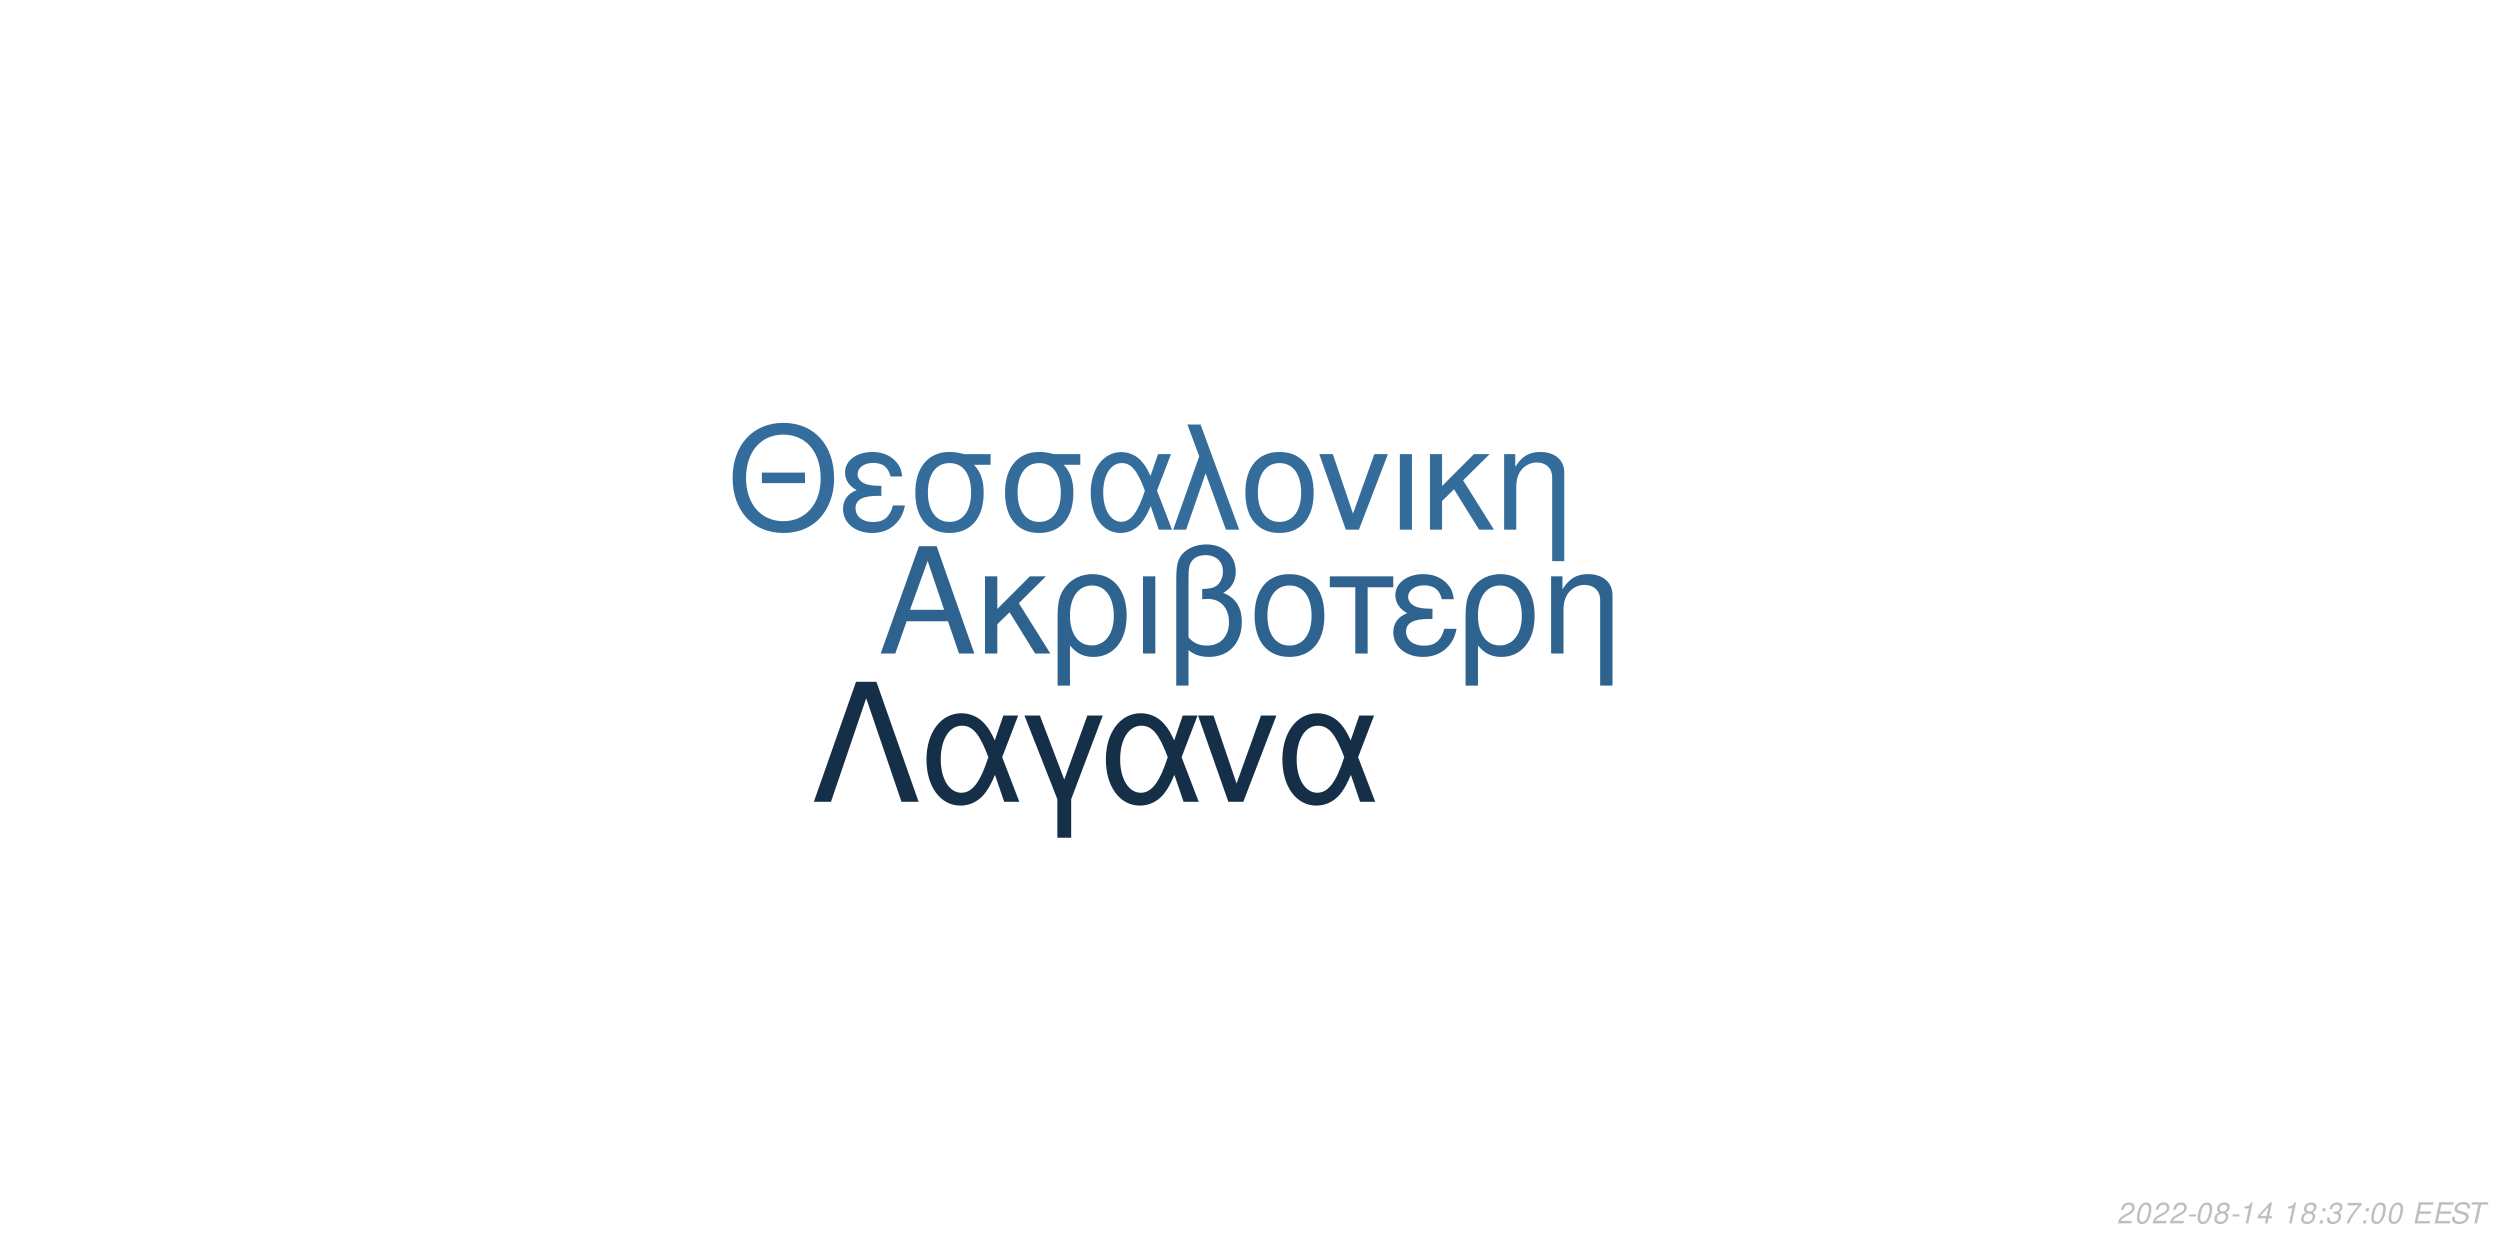
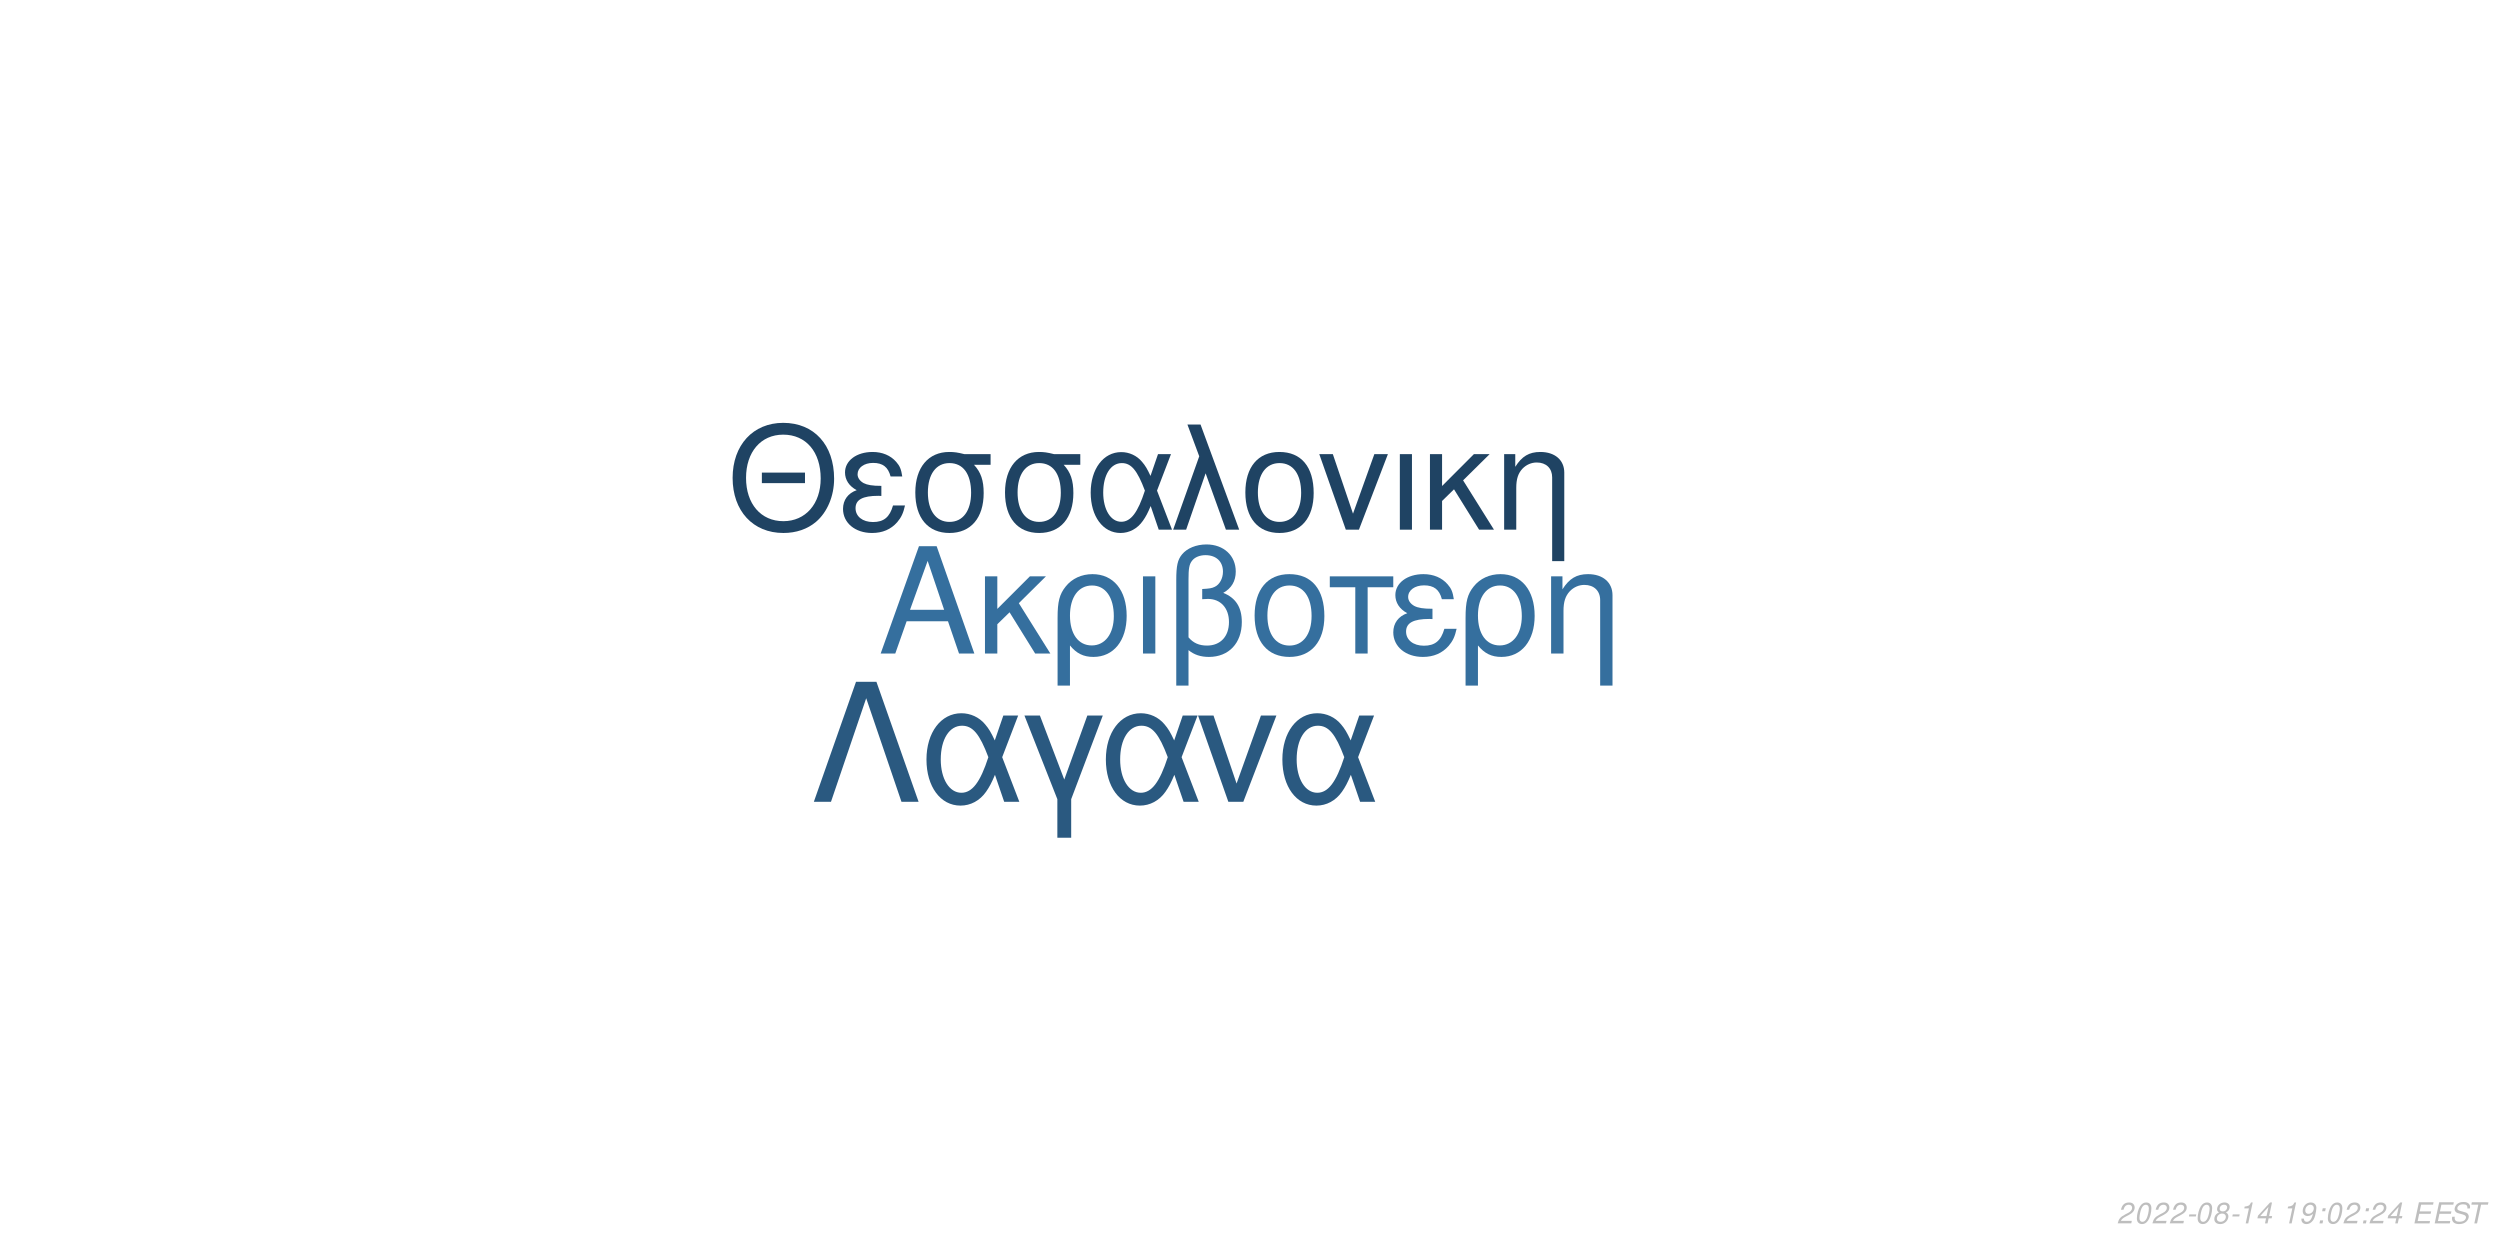
<svg xmlns="http://www.w3.org/2000/svg" xmlns:xlink="http://www.w3.org/1999/xlink" width="864pt" height="432pt" viewBox="0 0 864 432" version="1.1">
  <defs>
    <g>
      <symbol overflow="visible" id="glyph0-0">
        <path style="stroke:none;" d="" />
      </symbol>
      <symbol overflow="visible" id="glyph0-1">
        <path style="stroke:none;" d="M 24.125 -11.141 L 27.938 0 L 33.234 0 L 20.203 -37.094 L 14.094 -37.094 L 0.859 0 L 5.906 0 L 9.828 -11.141 Z M 22.797 -15.109 L 11 -15.109 L 17.094 -32.016 Z M 22.797 -15.109 " />
      </symbol>
      <symbol overflow="visible" id="glyph0-2">
        <path style="stroke:none;" d="M 7.172 -15.422 L 7.172 -26.672 L 2.906 -26.672 L 2.906 0 L 7.172 0 L 7.172 -10.125 L 11.406 -14.25 L 20.25 0 L 25.5 0 L 14.609 -17.406 L 23.969 -26.672 L 18.422 -26.672 Z M 7.172 -15.422 " />
      </symbol>
      <symbol overflow="visible" id="glyph0-3">
        <path style="stroke:none;" d="M 3 11.094 L 7.281 11.094 L 7.281 -2.797 C 9.516 -0.047 11.953 1.172 15.375 1.172 C 22.344 1.172 26.875 -4.422 26.875 -13.031 C 26.875 -21.891 22.297 -27.438 15.062 -27.438 C 11.297 -27.438 7.984 -25.906 5.797 -23.156 C 3.672 -20.516 3 -17.969 3 -12.359 Z M 14.906 -23.516 C 19.547 -23.516 22.438 -19.438 22.438 -12.922 C 22.438 -6.812 19.391 -2.797 14.812 -2.797 C 10.172 -2.797 7.281 -6.766 7.281 -13.125 C 7.281 -19.484 10.234 -23.516 14.906 -23.516 Z M 14.906 -23.516 " />
      </symbol>
      <symbol overflow="visible" id="glyph0-4">
        <path style="stroke:none;" d="M 3.516 0 L 7.781 0 L 7.781 -26.672 L 3.516 -26.672 Z M 3.516 0 " />
      </symbol>
      <symbol overflow="visible" id="glyph0-5">
        <path style="stroke:none;" d="M 4.016 11.094 L 8.25 11.094 L 8.25 -1.172 C 10.172 0.406 12.422 1.172 15.312 1.172 C 22.188 1.172 26.672 -3.609 26.672 -10.891 C 26.672 -15.984 24.578 -19.234 20.25 -20.969 C 23.109 -22.547 24.578 -25.031 24.578 -28.344 C 24.578 -33.844 20.406 -37.703 14.453 -37.703 C 10.938 -37.703 7.734 -36.391 6 -34.25 C 4.484 -32.422 4.016 -30.328 4.016 -25.391 Z M 8.25 -25.656 C 8.25 -29.359 8.5 -30.844 9.469 -32.062 C 10.375 -33.281 12.156 -34 14.094 -34 C 17.812 -34 20.156 -31.812 20.156 -28.297 C 20.156 -25.953 18.984 -23.812 17.297 -23.047 C 16.281 -22.547 15.469 -22.438 12.984 -22.297 L 12.984 -18.781 C 13.734 -18.828 14.344 -18.875 14.969 -18.875 C 19.344 -18.875 22.234 -15.719 22.234 -10.891 C 22.234 -5.906 19.281 -2.75 14.656 -2.75 C 11.953 -2.75 9.922 -3.609 8.25 -5.594 Z M 8.25 -25.656 " />
      </symbol>
      <symbol overflow="visible" id="glyph0-6">
        <path style="stroke:none;" d="M 14.094 -27.438 C 6.562 -27.438 2.094 -22.094 2.094 -13.125 C 2.094 -4.125 6.562 1.172 14.141 1.172 C 21.672 1.172 26.203 -4.172 26.203 -12.922 C 26.203 -22.188 21.828 -27.438 14.094 -27.438 Z M 14.141 -23.516 C 18.938 -23.516 21.781 -19.594 21.781 -12.984 C 21.781 -6.672 18.828 -2.75 14.141 -2.75 C 9.422 -2.75 6.516 -6.672 6.516 -13.125 C 6.516 -19.594 9.422 -23.516 14.141 -23.516 Z M 14.141 -23.516 " />
      </symbol>
      <symbol overflow="visible" id="glyph0-7">
        <path style="stroke:none;" d="M 7.891 0 L 12.156 0 L 12.156 -22.906 L 21.016 -22.906 L 21.016 -26.672 L -0.922 -26.672 L -0.922 -22.906 L 7.891 -22.906 Z M 7.891 0 " />
      </symbol>
      <symbol overflow="visible" id="glyph0-8">
        <path style="stroke:none;" d="M 14.562 -15.469 C 11.344 -15.469 9.562 -15.781 8.297 -16.438 C 6.922 -17.203 6.156 -18.328 6.156 -19.547 C 6.156 -21.891 8.453 -23.562 11.656 -23.562 C 15.062 -23.562 16.953 -22.094 17.812 -18.781 L 21.938 -18.781 C 21.578 -21.266 21.062 -22.5 19.797 -23.922 C 17.812 -26.203 14.906 -27.438 11.453 -27.438 C 5.797 -27.438 1.734 -24.375 1.734 -20.203 C 1.734 -17.609 3.156 -15.375 5.859 -13.938 C 2.797 -12.875 1.016 -10.484 1.016 -7.328 C 1.016 -2.391 5.297 1.172 11.25 1.172 C 14.969 1.172 17.906 -0.109 20.156 -2.641 C 21.578 -4.328 22.297 -5.797 22.906 -8.547 L 18.672 -8.547 C 17.5 -4.422 15.422 -2.703 11.609 -2.703 C 7.938 -2.703 5.438 -4.688 5.438 -7.578 C 5.438 -10.578 7.938 -11.953 13.484 -11.953 C 13.641 -11.953 14.094 -11.953 14.562 -11.906 Z M 14.562 -15.469 " />
      </symbol>
      <symbol overflow="visible" id="glyph0-9">
        <path style="stroke:none;" d="M 3.562 -26.672 L 3.562 0 L 7.844 0 L 7.844 -14.703 C 7.844 -17.906 8.5 -19.891 10.031 -21.531 C 11.406 -22.953 13.188 -23.719 15.062 -23.719 C 18.375 -23.719 20.516 -21.672 20.516 -18.469 L 20.516 11.094 L 24.781 11.094 L 24.781 -20.156 C 24.781 -24.578 21.469 -27.438 16.328 -27.438 C 12.359 -27.438 9.828 -25.906 7.484 -22.188 L 7.484 -26.672 Z M 3.562 -26.672 " />
      </symbol>
      <symbol overflow="visible" id="glyph1-0">
        <path style="stroke:none;" d="" />
      </symbol>
      <symbol overflow="visible" id="glyph1-1">
        <path style="stroke:none;" d="M 26.859 -19.734 L 11.953 -19.734 L 11.953 -16.094 L 26.859 -16.094 Z M 19.328 -36.922 C 8.922 -36.922 1.844 -29.25 1.844 -17.891 C 1.844 -6.484 8.875 1.141 19.391 1.141 C 23.812 1.141 27.703 -0.203 30.641 -2.688 C 34.578 -6.031 36.922 -11.656 36.922 -17.594 C 36.922 -29.297 30 -36.922 19.328 -36.922 Z M 19.328 -32.844 C 27.203 -32.844 32.281 -26.906 32.281 -17.688 C 32.281 -8.922 27.062 -2.938 19.391 -2.938 C 11.609 -2.938 6.484 -8.922 6.484 -17.891 C 6.484 -26.859 11.609 -32.844 19.328 -32.844 Z M 19.328 -32.844 " />
      </symbol>
      <symbol overflow="visible" id="glyph1-2">
        <path style="stroke:none;" d="M 14.25 -15.141 C 11.109 -15.141 9.375 -15.453 8.125 -16.094 C 6.781 -16.844 6.031 -17.938 6.031 -19.141 C 6.031 -21.422 8.266 -23.078 11.406 -23.078 C 14.75 -23.078 16.594 -21.625 17.438 -18.391 L 21.469 -18.391 C 21.125 -20.828 20.625 -22.031 19.391 -23.422 C 17.438 -25.656 14.594 -26.859 11.219 -26.859 C 5.688 -26.859 1.688 -23.875 1.688 -19.781 C 1.688 -17.234 3.094 -15.047 5.734 -13.656 C 2.734 -12.609 1 -10.266 1 -7.172 C 1 -2.344 5.188 1.141 11.016 1.141 C 14.656 1.141 17.547 -0.094 19.734 -2.594 C 21.125 -4.234 21.828 -5.688 22.422 -8.375 L 18.281 -8.375 C 17.141 -4.328 15.094 -2.641 11.359 -2.641 C 7.766 -2.641 5.328 -4.578 5.328 -7.422 C 5.328 -10.359 7.766 -11.703 13.203 -11.703 C 13.359 -11.703 13.797 -11.703 14.25 -11.656 Z M 14.25 -15.141 " />
      </symbol>
      <symbol overflow="visible" id="glyph1-3">
        <path style="stroke:none;" d="M 29 -26.109 L 19.938 -26.109 C 17.594 -26.703 16.438 -26.859 14.703 -26.859 C 7.469 -26.859 2.984 -21.469 2.984 -12.859 C 2.984 -4.031 7.375 1.141 14.797 1.141 C 22.172 1.141 26.609 -4.078 26.609 -12.656 C 26.609 -17.047 25.656 -19.828 23.266 -22.422 L 29 -22.422 Z M 14.797 -23.016 C 19.531 -23.016 22.266 -19.234 22.266 -12.75 C 22.266 -6.531 19.438 -2.688 14.797 -2.688 C 10.172 -2.688 7.328 -6.531 7.328 -12.859 C 7.328 -19.188 10.172 -23.016 14.797 -23.016 Z M 14.797 -23.016 " />
      </symbol>
      <symbol overflow="visible" id="glyph1-4">
        <path style="stroke:none;" d="M 29.344 -26.109 L 24.859 -26.109 L 22.266 -18.578 C 21.125 -21.031 20.484 -22.125 19.328 -23.469 C 17.547 -25.609 14.906 -26.812 12.156 -26.812 C 5.984 -26.812 1.594 -20.984 1.594 -12.812 C 1.594 -4.578 5.828 1.141 11.906 1.141 C 14.953 1.141 17.734 -0.344 19.625 -3.047 C 20.672 -4.531 21.281 -5.688 22.328 -8.172 L 25.109 0 L 29.703 0 L 24.516 -13.5 Z M 20.328 -13.5 C 17.891 -5.922 15.453 -2.734 12.156 -2.734 C 8.516 -2.734 5.922 -6.922 5.922 -12.812 C 5.922 -18.938 8.516 -23.016 12.359 -23.016 C 15.594 -23.016 17.688 -20.531 20.328 -13.5 Z M 20.328 -13.5 " />
      </symbol>
      <symbol overflow="visible" id="glyph1-5">
        <path style="stroke:none;" d="M 1.094 0 L 5.578 0 L 12.312 -19.484 L 19.328 0 L 23.922 0 L 10.562 -36.328 L 6.031 -36.328 L 10.109 -25.359 Z M 1.094 0 " />
      </symbol>
      <symbol overflow="visible" id="glyph1-6">
        <path style="stroke:none;" d="M 13.797 -26.859 C 6.422 -26.859 2.047 -21.625 2.047 -12.859 C 2.047 -4.031 6.422 1.141 13.859 1.141 C 21.234 1.141 25.656 -4.078 25.656 -12.656 C 25.656 -21.719 21.375 -26.859 13.797 -26.859 Z M 13.859 -23.016 C 18.531 -23.016 21.328 -19.188 21.328 -12.703 C 21.328 -6.531 18.438 -2.688 13.859 -2.688 C 9.219 -2.688 6.375 -6.531 6.375 -12.859 C 6.375 -19.188 9.219 -23.016 13.859 -23.016 Z M 13.859 -23.016 " />
      </symbol>
      <symbol overflow="visible" id="glyph1-7">
        <path style="stroke:none;" d="M 14.297 0 L 24.312 -26.109 L 19.625 -26.109 L 12.25 -5.531 L 5.281 -26.109 L 0.594 -26.109 L 9.766 0 Z M 14.297 0 " />
      </symbol>
      <symbol overflow="visible" id="glyph1-8">
        <path style="stroke:none;" d="M 3.438 0 L 7.625 0 L 7.625 -26.109 L 3.438 -26.109 Z M 3.438 0 " />
      </symbol>
      <symbol overflow="visible" id="glyph1-9">
        <path style="stroke:none;" d="M 7.031 -15.094 L 7.031 -26.109 L 2.844 -26.109 L 2.844 0 L 7.031 0 L 7.031 -9.922 L 11.156 -13.953 L 19.828 0 L 24.969 0 L 14.297 -17.047 L 23.469 -26.109 L 18.031 -26.109 Z M 7.031 -15.094 " />
      </symbol>
      <symbol overflow="visible" id="glyph1-10">
        <path style="stroke:none;" d="M 3.484 -26.109 L 3.484 0 L 7.672 0 L 7.672 -14.406 C 7.672 -17.547 8.328 -19.484 9.812 -21.078 C 11.156 -22.469 12.906 -23.219 14.75 -23.219 C 17.984 -23.219 20.078 -21.234 20.078 -18.094 L 20.078 10.859 L 24.266 10.859 L 24.266 -19.734 C 24.266 -24.062 21.031 -26.859 16 -26.859 C 12.109 -26.859 9.609 -25.359 7.328 -21.719 L 7.328 -26.109 Z M 3.484 -26.109 " />
      </symbol>
      <symbol overflow="visible" id="glyph2-0">
        <path style="stroke:none;" d="" />
      </symbol>
      <symbol overflow="visible" id="glyph2-1">
        <path style="stroke:none;" d="M 22.531 -41.484 L 15.484 -41.484 L 0.906 0 L 6.828 0 L 19 -35.797 L 31.188 0 L 37.109 0 Z M 22.531 -41.484 " />
      </symbol>
      <symbol overflow="visible" id="glyph2-2">
        <path style="stroke:none;" d="M 33.516 -29.812 L 28.391 -29.812 L 25.438 -21.219 C 24.125 -24.016 23.391 -25.266 22.078 -26.797 C 20.031 -29.25 17.016 -30.609 13.891 -30.609 C 6.828 -30.609 1.828 -23.953 1.828 -14.625 C 1.828 -5.234 6.656 1.312 13.594 1.312 C 17.078 1.312 20.266 -0.391 22.422 -3.469 C 23.609 -5.172 24.297 -6.484 25.5 -9.328 L 28.688 0 L 33.922 0 L 28 -15.422 Z M 23.219 -15.422 C 20.422 -6.766 17.641 -3.125 13.891 -3.125 C 9.734 -3.125 6.766 -7.906 6.766 -14.625 C 6.766 -21.625 9.734 -26.297 14.109 -26.297 C 17.812 -26.297 20.203 -23.453 23.219 -15.422 Z M 23.219 -15.422 " />
      </symbol>
      <symbol overflow="visible" id="glyph2-3">
        <path style="stroke:none;" d="M 12.062 12.406 L 16.844 12.406 L 16.844 -0.906 L 27.766 -29.812 L 22.422 -29.812 L 14.453 -7.688 L 6.031 -29.812 L 0.688 -29.812 L 12.062 -0.906 Z M 12.062 12.406 " />
      </symbol>
      <symbol overflow="visible" id="glyph2-4">
        <path style="stroke:none;" d="M 16.328 0 L 27.766 -29.812 L 22.422 -29.812 L 14 -6.312 L 6.031 -29.812 L 0.688 -29.812 L 11.156 0 Z M 16.328 0 " />
      </symbol>
      <symbol overflow="visible" id="glyph3-0">
        <path style="stroke:none;" d="" />
      </symbol>
      <symbol overflow="visible" id="glyph3-1">
        <path style="stroke:none;" d="M 5.234 -0.875 L 1.469 -0.875 C 1.641 -1.375 2.203 -1.891 3.109 -2.344 L 4.234 -2.938 C 5.562 -3.625 6.219 -4.469 6.219 -5.484 C 6.219 -5.938 6.062 -6.359 5.797 -6.656 C 5.469 -7.047 4.984 -7.234 4.312 -7.234 C 2.766 -7.234 1.891 -6.453 1.484 -4.734 L 2.375 -4.734 C 2.484 -5.188 2.609 -5.484 2.797 -5.75 C 3.094 -6.203 3.609 -6.453 4.188 -6.453 C 4.891 -6.453 5.344 -6.031 5.344 -5.375 C 5.344 -4.703 4.859 -4.094 4.016 -3.656 L 2.984 -3.125 C 1.234 -2.188 0.797 -1.656 0.344 -0.016 L 5.047 -0.016 Z M 5.234 -0.875 " />
      </symbol>
      <symbol overflow="visible" id="glyph3-2">
        <path style="stroke:none;" d="M 4.203 -7.234 C 3.375 -7.234 2.688 -6.812 2.125 -5.984 C 1.484 -5.047 0.984 -3.188 0.984 -1.734 C 0.984 -1.109 1.172 -0.562 1.484 -0.266 C 1.797 0.047 2.281 0.234 2.766 0.234 C 3.625 0.234 4.281 -0.156 4.859 -1.016 C 5.516 -1.953 6 -3.797 6 -5.266 C 6 -6.5 5.328 -7.234 4.203 -7.234 Z M 4.094 -6.453 C 4.734 -6.453 5.125 -5.984 5.125 -5.156 C 5.125 -4.203 4.781 -2.625 4.406 -1.812 C 3.984 -0.938 3.516 -0.547 2.875 -0.547 C 2.25 -0.547 1.875 -1.031 1.875 -1.828 C 1.875 -2.797 2.203 -4.344 2.594 -5.203 C 2.984 -6.047 3.453 -6.453 4.094 -6.453 Z M 4.094 -6.453 " />
      </symbol>
      <symbol overflow="visible" id="glyph3-3">
        <path style="stroke:none;" d="M 3.516 -3.125 L 1.125 -3.125 L 0.969 -2.406 L 3.359 -2.406 Z M 3.516 -3.125 " />
      </symbol>
      <symbol overflow="visible" id="glyph3-4">
        <path style="stroke:none;" d="M 4.766 -3.797 C 5.078 -3.969 5.234 -4.078 5.438 -4.234 C 5.812 -4.594 6.062 -5.172 6.062 -5.734 C 6.062 -6.625 5.344 -7.234 4.266 -7.234 C 2.812 -7.234 1.703 -6.219 1.703 -4.875 C 1.703 -4.406 1.875 -4.125 2.359 -3.812 C 1.297 -3.312 0.75 -2.516 0.75 -1.469 C 0.75 -0.438 1.547 0.234 2.812 0.234 C 3.656 0.234 4.359 -0.094 4.938 -0.734 C 5.359 -1.234 5.609 -1.859 5.609 -2.438 C 5.609 -3.047 5.312 -3.516 4.766 -3.797 Z M 4.109 -6.453 C 4.797 -6.453 5.188 -6.125 5.188 -5.578 C 5.188 -5.266 5.062 -4.922 4.859 -4.672 C 4.562 -4.312 4.188 -4.156 3.656 -4.156 C 2.984 -4.156 2.594 -4.453 2.594 -4.984 C 2.594 -5.859 3.203 -6.453 4.109 -6.453 Z M 3.453 -3.406 C 4.234 -3.406 4.734 -2.984 4.734 -2.312 C 4.734 -1.312 3.922 -0.547 2.875 -0.547 C 2.125 -0.547 1.625 -0.969 1.625 -1.625 C 1.625 -2.609 2.438 -3.406 3.453 -3.406 Z M 3.453 -3.406 " />
      </symbol>
      <symbol overflow="visible" id="glyph3-5">
        <path style="stroke:none;" d="M 3.703 -5.188 L 2.594 0 L 3.469 0 L 5.016 -7.234 L 4.438 -7.234 C 3.906 -6.156 3.688 -6.016 2.234 -5.812 L 2.109 -5.188 Z M 3.703 -5.188 " />
      </symbol>
      <symbol overflow="visible" id="glyph3-6">
        <path style="stroke:none;" d="M 3.625 -1.75 L 3.266 0 L 4.141 0 L 4.516 -1.75 L 5.562 -1.75 L 5.734 -2.531 L 4.688 -2.531 L 5.688 -7.234 L 5.016 -7.234 L 0.844 -2.672 L 0.641 -1.75 Z M 3.797 -2.531 L 1.594 -2.531 L 4.469 -5.703 Z M 3.797 -2.531 " />
      </symbol>
      <symbol overflow="visible" id="glyph3-7">
        <path style="stroke:none;" d="" />
      </symbol>
      <symbol overflow="visible" id="glyph3-8">
+         <path style="stroke:none;" d="M 0.844 -1.656 C 0.844 -1.547 0.844 -1.438 0.844 -1.375 C 0.844 -0.406 1.531 0.234 2.578 0.234 C 3.203 0.234 3.766 0.016 4.297 -0.438 C 4.938 -1 5.312 -1.656 5.594 -2.719 C 5.844 -3.672 6.016 -4.766 6.016 -5.375 C 6.016 -5.844 5.844 -6.328 5.547 -6.656 C 5.203 -7.031 4.703 -7.234 4.062 -7.234 C 2.516 -7.234 1.297 -5.938 1.297 -4.266 C 1.297 -3.203 1.984 -2.547 3.047 -2.547 C 3.484 -2.547 3.953 -2.672 4.281 -2.891 C 4.406 -2.984 4.547 -3.078 4.828 -3.344 C 4.438 -1.484 3.703 -0.547 2.703 -0.547 C 2.109 -0.547 1.719 -0.938 1.719 -1.547 L 1.719 -1.656 Z M 3.953 -6.453 C 4.625 -6.453 5.141 -5.953 5.141 -5.281 C 5.141 -4.188 4.312 -3.312 3.297 -3.312 C 2.594 -3.312 2.172 -3.734 2.172 -4.453 C 2.172 -5.562 2.984 -6.453 3.953 -6.453 Z M 3.953 -6.453 " />
+       </symbol>
+       <symbol overflow="visible" id="glyph3-9">
        <path style="stroke:none;" d="M 2.359 -1.031 L 1.312 -1.031 L 1.094 0 L 2.141 0 Z M 3.266 -5.234 L 2.219 -5.234 L 2 -4.203 L 3.047 -4.203 Z M 3.266 -5.234 " />
      </symbol>
-       <symbol overflow="visible" id="glyph3-9">
-         <path style="stroke:none;" d="M 2.922 -3.312 C 3.125 -3.344 3.234 -3.344 3.375 -3.344 C 4.203 -3.344 4.688 -3 4.688 -2.406 C 4.688 -1.312 3.906 -0.547 2.781 -0.547 C 2.047 -0.547 1.594 -0.938 1.594 -1.562 C 1.594 -1.719 1.609 -1.844 1.656 -2.094 L 0.766 -2.094 C 0.734 -1.797 0.719 -1.641 0.719 -1.469 C 0.719 -0.375 1.406 0.234 2.641 0.234 C 3.547 0.234 4.297 -0.078 4.812 -0.656 C 5.266 -1.156 5.562 -1.875 5.562 -2.547 C 5.562 -3.125 5.344 -3.453 4.797 -3.734 C 5.641 -4.234 6.016 -4.844 6.016 -5.734 C 6.016 -6.656 5.312 -7.234 4.203 -7.234 C 3.375 -7.234 2.672 -6.938 2.188 -6.375 C 1.891 -6.031 1.703 -5.641 1.516 -4.906 L 2.391 -4.906 C 2.5 -5.359 2.594 -5.594 2.734 -5.812 C 3.047 -6.234 3.516 -6.453 4.078 -6.453 C 4.734 -6.453 5.141 -6.125 5.141 -5.578 C 5.141 -5.188 5.016 -4.797 4.797 -4.547 C 4.516 -4.234 4 -4.062 3.266 -4.062 L 3.078 -4.062 Z M 2.922 -3.312 " />
-       </symbol>
      <symbol overflow="visible" id="glyph3-10">
-         <path style="stroke:none;" d="M 6.703 -7.094 L 1.953 -7.094 L 1.766 -6.219 L 5.594 -6.219 C 3.344 -3.688 2.266 -2.109 1.375 0 L 2.344 0 C 3.031 -1.906 4.828 -4.594 6.547 -6.281 Z M 6.703 -7.094 " />
+         <path style="stroke:none;" d="M 2.547 -3.312 L 6.5 -3.312 L 6.688 -4.141 L 2.719 -4.141 L 3.219 -6.469 L 7.344 -6.469 L 7.516 -7.297 L 2.453 -7.297 L 0.906 0 L 6.125 0 L 6.297 -0.812 L 2.016 -0.812 Z M 2.547 -3.312 " />
      </symbol>
      <symbol overflow="visible" id="glyph3-11">
-         <path style="stroke:none;" d="M 2.547 -3.312 L 6.5 -3.312 L 6.688 -4.141 L 2.719 -4.141 L 3.219 -6.469 L 7.344 -6.469 L 7.516 -7.297 L 2.453 -7.297 L 0.906 0 L 6.125 0 L 6.297 -0.812 L 2.016 -0.812 Z M 2.547 -3.312 " />
+         <path style="stroke:none;" d="M 7.062 -5.156 C 7.125 -5.438 7.141 -5.562 7.141 -5.703 C 7.141 -6.156 6.938 -6.594 6.594 -6.891 C 6.188 -7.25 5.656 -7.406 4.875 -7.406 C 3.844 -7.406 3.047 -7.125 2.5 -6.562 C 2.094 -6.141 1.781 -5.438 1.781 -4.922 C 1.781 -4.297 2.219 -3.766 2.891 -3.562 L 4.594 -3.094 C 5.406 -2.859 5.734 -2.578 5.734 -2.094 C 5.734 -1.781 5.547 -1.406 5.266 -1.141 C 4.844 -0.766 4.266 -0.578 3.453 -0.578 C 2.328 -0.578 1.812 -0.984 1.812 -1.906 C 1.812 -2.047 1.812 -2.125 1.844 -2.312 L 0.984 -2.312 C 0.906 -2.062 0.891 -1.906 0.891 -1.688 C 0.891 -0.484 1.797 0.234 3.297 0.234 C 4.359 0.234 5.234 -0.062 5.812 -0.609 C 6.344 -1.078 6.688 -1.797 6.688 -2.375 C 6.688 -2.641 6.609 -2.906 6.453 -3.156 C 6.234 -3.5 5.938 -3.703 5.469 -3.828 L 3.75 -4.312 C 2.984 -4.547 2.734 -4.734 2.734 -5.188 C 2.734 -5.547 2.875 -5.844 3.188 -6.109 C 3.547 -6.438 4.031 -6.594 4.703 -6.594 C 5.266 -6.594 5.688 -6.484 5.906 -6.297 C 6.094 -6.125 6.219 -5.797 6.219 -5.516 C 6.219 -5.422 6.203 -5.344 6.188 -5.156 Z M 7.062 -5.156 " />
      </symbol>
      <symbol overflow="visible" id="glyph3-12">
-         <path style="stroke:none;" d="M 7.062 -5.156 C 7.125 -5.438 7.141 -5.562 7.141 -5.703 C 7.141 -6.156 6.938 -6.594 6.594 -6.891 C 6.188 -7.25 5.656 -7.406 4.875 -7.406 C 3.844 -7.406 3.047 -7.125 2.5 -6.562 C 2.094 -6.141 1.781 -5.438 1.781 -4.922 C 1.781 -4.297 2.219 -3.766 2.891 -3.562 L 4.594 -3.094 C 5.406 -2.859 5.734 -2.578 5.734 -2.094 C 5.734 -1.781 5.547 -1.406 5.266 -1.141 C 4.844 -0.766 4.266 -0.578 3.453 -0.578 C 2.328 -0.578 1.812 -0.984 1.812 -1.906 C 1.812 -2.047 1.812 -2.125 1.844 -2.312 L 0.984 -2.312 C 0.906 -2.062 0.891 -1.906 0.891 -1.688 C 0.891 -0.484 1.797 0.234 3.297 0.234 C 4.359 0.234 5.234 -0.062 5.812 -0.609 C 6.344 -1.078 6.688 -1.797 6.688 -2.375 C 6.688 -2.641 6.609 -2.906 6.453 -3.156 C 6.234 -3.5 5.938 -3.703 5.469 -3.828 L 3.75 -4.312 C 2.984 -4.547 2.734 -4.734 2.734 -5.188 C 2.734 -5.547 2.875 -5.844 3.188 -6.109 C 3.547 -6.438 4.031 -6.594 4.703 -6.594 C 5.266 -6.594 5.688 -6.484 5.906 -6.297 C 6.094 -6.125 6.219 -5.797 6.219 -5.516 C 6.219 -5.422 6.203 -5.344 6.188 -5.156 Z M 7.062 -5.156 " />
-       </symbol>
-       <symbol overflow="visible" id="glyph3-13">
        <path style="stroke:none;" d="M 4.938 -6.469 L 7.312 -6.469 L 7.484 -7.297 L 1.75 -7.297 L 1.578 -6.469 L 3.984 -6.469 L 2.609 0 L 3.547 0 Z M 4.938 -6.469 " />
      </symbol>
    </g>
  </defs>
  <g id="surface1">
    <rect x="0" y="0" width="864" height="432" style="fill:rgb(100%,100%,100%);fill-opacity:1;stroke:none;" />
-     <g style="fill:rgb(18.431%,38.824%,56.078%);fill-opacity:1;">
+     <g style="fill:rgb(20.784%,43.529%,61.961%);fill-opacity:1;">
      <use xlink:href="#glyph0-1" x="303.5" y="225.861" />
      <use xlink:href="#glyph0-2" x="337.5" y="225.861" />
      <use xlink:href="#glyph0-3" x="362.5" y="225.861" />
      <use xlink:href="#glyph0-4" x="391.5" y="225.861" />
      <use xlink:href="#glyph0-5" x="402.5" y="225.861" />
      <use xlink:href="#glyph0-6" x="431.5" y="225.861" />
      <use xlink:href="#glyph0-7" x="460.5" y="225.861" />
      <use xlink:href="#glyph0-8" x="480.5" y="225.861" />
      <use xlink:href="#glyph0-3" x="503.5" y="225.861" />
      <use xlink:href="#glyph0-9" x="532.5" y="225.861" />
    </g>
-     <g style="fill:rgb(20.392%,42.745%,61.176%);fill-opacity:1;">
+     <g style="fill:rgb(12.157%,26.275%,38.824%);fill-opacity:1;">
      <use xlink:href="#glyph1-1" x="251.348" y="183.058" />
      <use xlink:href="#glyph1-2" x="290.348" y="183.058" />
      <use xlink:href="#glyph1-3" x="313.348" y="183.058" />
      <use xlink:href="#glyph1-3" x="344.348" y="183.058" />
      <use xlink:href="#glyph1-4" x="375.348" y="183.058" />
      <use xlink:href="#glyph1-5" x="404.348" y="183.058" />
      <use xlink:href="#glyph1-6" x="428.348" y="183.058" />
      <use xlink:href="#glyph1-7" x="455.348" y="183.058" />
      <use xlink:href="#glyph1-8" x="480.348" y="183.058" />
      <use xlink:href="#glyph1-9" x="491.348" y="183.058" />
      <use xlink:href="#glyph1-10" x="516.348" y="183.058" />
    </g>
-     <g style="fill:rgb(8.235%,18.431%,28.235%);fill-opacity:1;">
+     <g style="fill:rgb(16.471%,34.902%,50.196%);fill-opacity:1;">
      <use xlink:href="#glyph2-1" x="280.359" y="277.105" />
      <use xlink:href="#glyph2-2" x="318.359" y="277.105" />
      <use xlink:href="#glyph2-3" x="353.359" y="277.105" />
      <use xlink:href="#glyph2-2" x="380.359" y="277.105" />
      <use xlink:href="#glyph2-4" x="413.359" y="277.105" />
      <use xlink:href="#glyph2-2" x="441.359" y="277.105" />
    </g>
    <g style="fill:rgb(74.51%,74.51%,74.51%);fill-opacity:1;">
      <use xlink:href="#glyph3-1" x="731.52" y="422.81" />
      <use xlink:href="#glyph3-2" x="737.52" y="422.81" />
      <use xlink:href="#glyph3-1" x="743.52" y="422.81" />
      <use xlink:href="#glyph3-1" x="749.52" y="422.81" />
      <use xlink:href="#glyph3-3" x="755.52" y="422.81" />
      <use xlink:href="#glyph3-2" x="758.52" y="422.81" />
      <use xlink:href="#glyph3-4" x="764.52" y="422.81" />
      <use xlink:href="#glyph3-3" x="770.52" y="422.81" />
      <use xlink:href="#glyph3-5" x="773.52" y="422.81" />
      <use xlink:href="#glyph3-6" x="779.52" y="422.81" />
      <use xlink:href="#glyph3-7" x="785.52" y="422.81" />
      <use xlink:href="#glyph3-5" x="788.52" y="422.81" />
-       <use xlink:href="#glyph3-4" x="794.52" y="422.81" />
-       <use xlink:href="#glyph3-8" x="800.52" y="422.81" />
-       <use xlink:href="#glyph3-9" x="803.52" y="422.81" />
-       <use xlink:href="#glyph3-10" x="809.52" y="422.81" />
-       <use xlink:href="#glyph3-8" x="815.52" y="422.81" />
-       <use xlink:href="#glyph3-2" x="818.52" y="422.81" />
-       <use xlink:href="#glyph3-2" x="824.52" y="422.81" />
+       <use xlink:href="#glyph3-8" x="794.52" y="422.81" />
+       <use xlink:href="#glyph3-9" x="800.52" y="422.81" />
+       <use xlink:href="#glyph3-2" x="803.52" y="422.81" />
+       <use xlink:href="#glyph3-1" x="809.52" y="422.81" />
+       <use xlink:href="#glyph3-9" x="815.52" y="422.81" />
+       <use xlink:href="#glyph3-1" x="818.52" y="422.81" />
+       <use xlink:href="#glyph3-6" x="824.52" y="422.81" />
      <use xlink:href="#glyph3-7" x="830.52" y="422.81" />
-       <use xlink:href="#glyph3-11" x="833.52" y="422.81" />
-       <use xlink:href="#glyph3-11" x="840.52" y="422.81" />
-       <use xlink:href="#glyph3-12" x="846.52" y="422.81" />
-       <use xlink:href="#glyph3-13" x="852.52" y="422.81" />
+       <use xlink:href="#glyph3-10" x="833.52" y="422.81" />
+       <use xlink:href="#glyph3-10" x="840.52" y="422.81" />
+       <use xlink:href="#glyph3-11" x="846.52" y="422.81" />
+       <use xlink:href="#glyph3-12" x="852.52" y="422.81" />
    </g>
  </g>
</svg>
